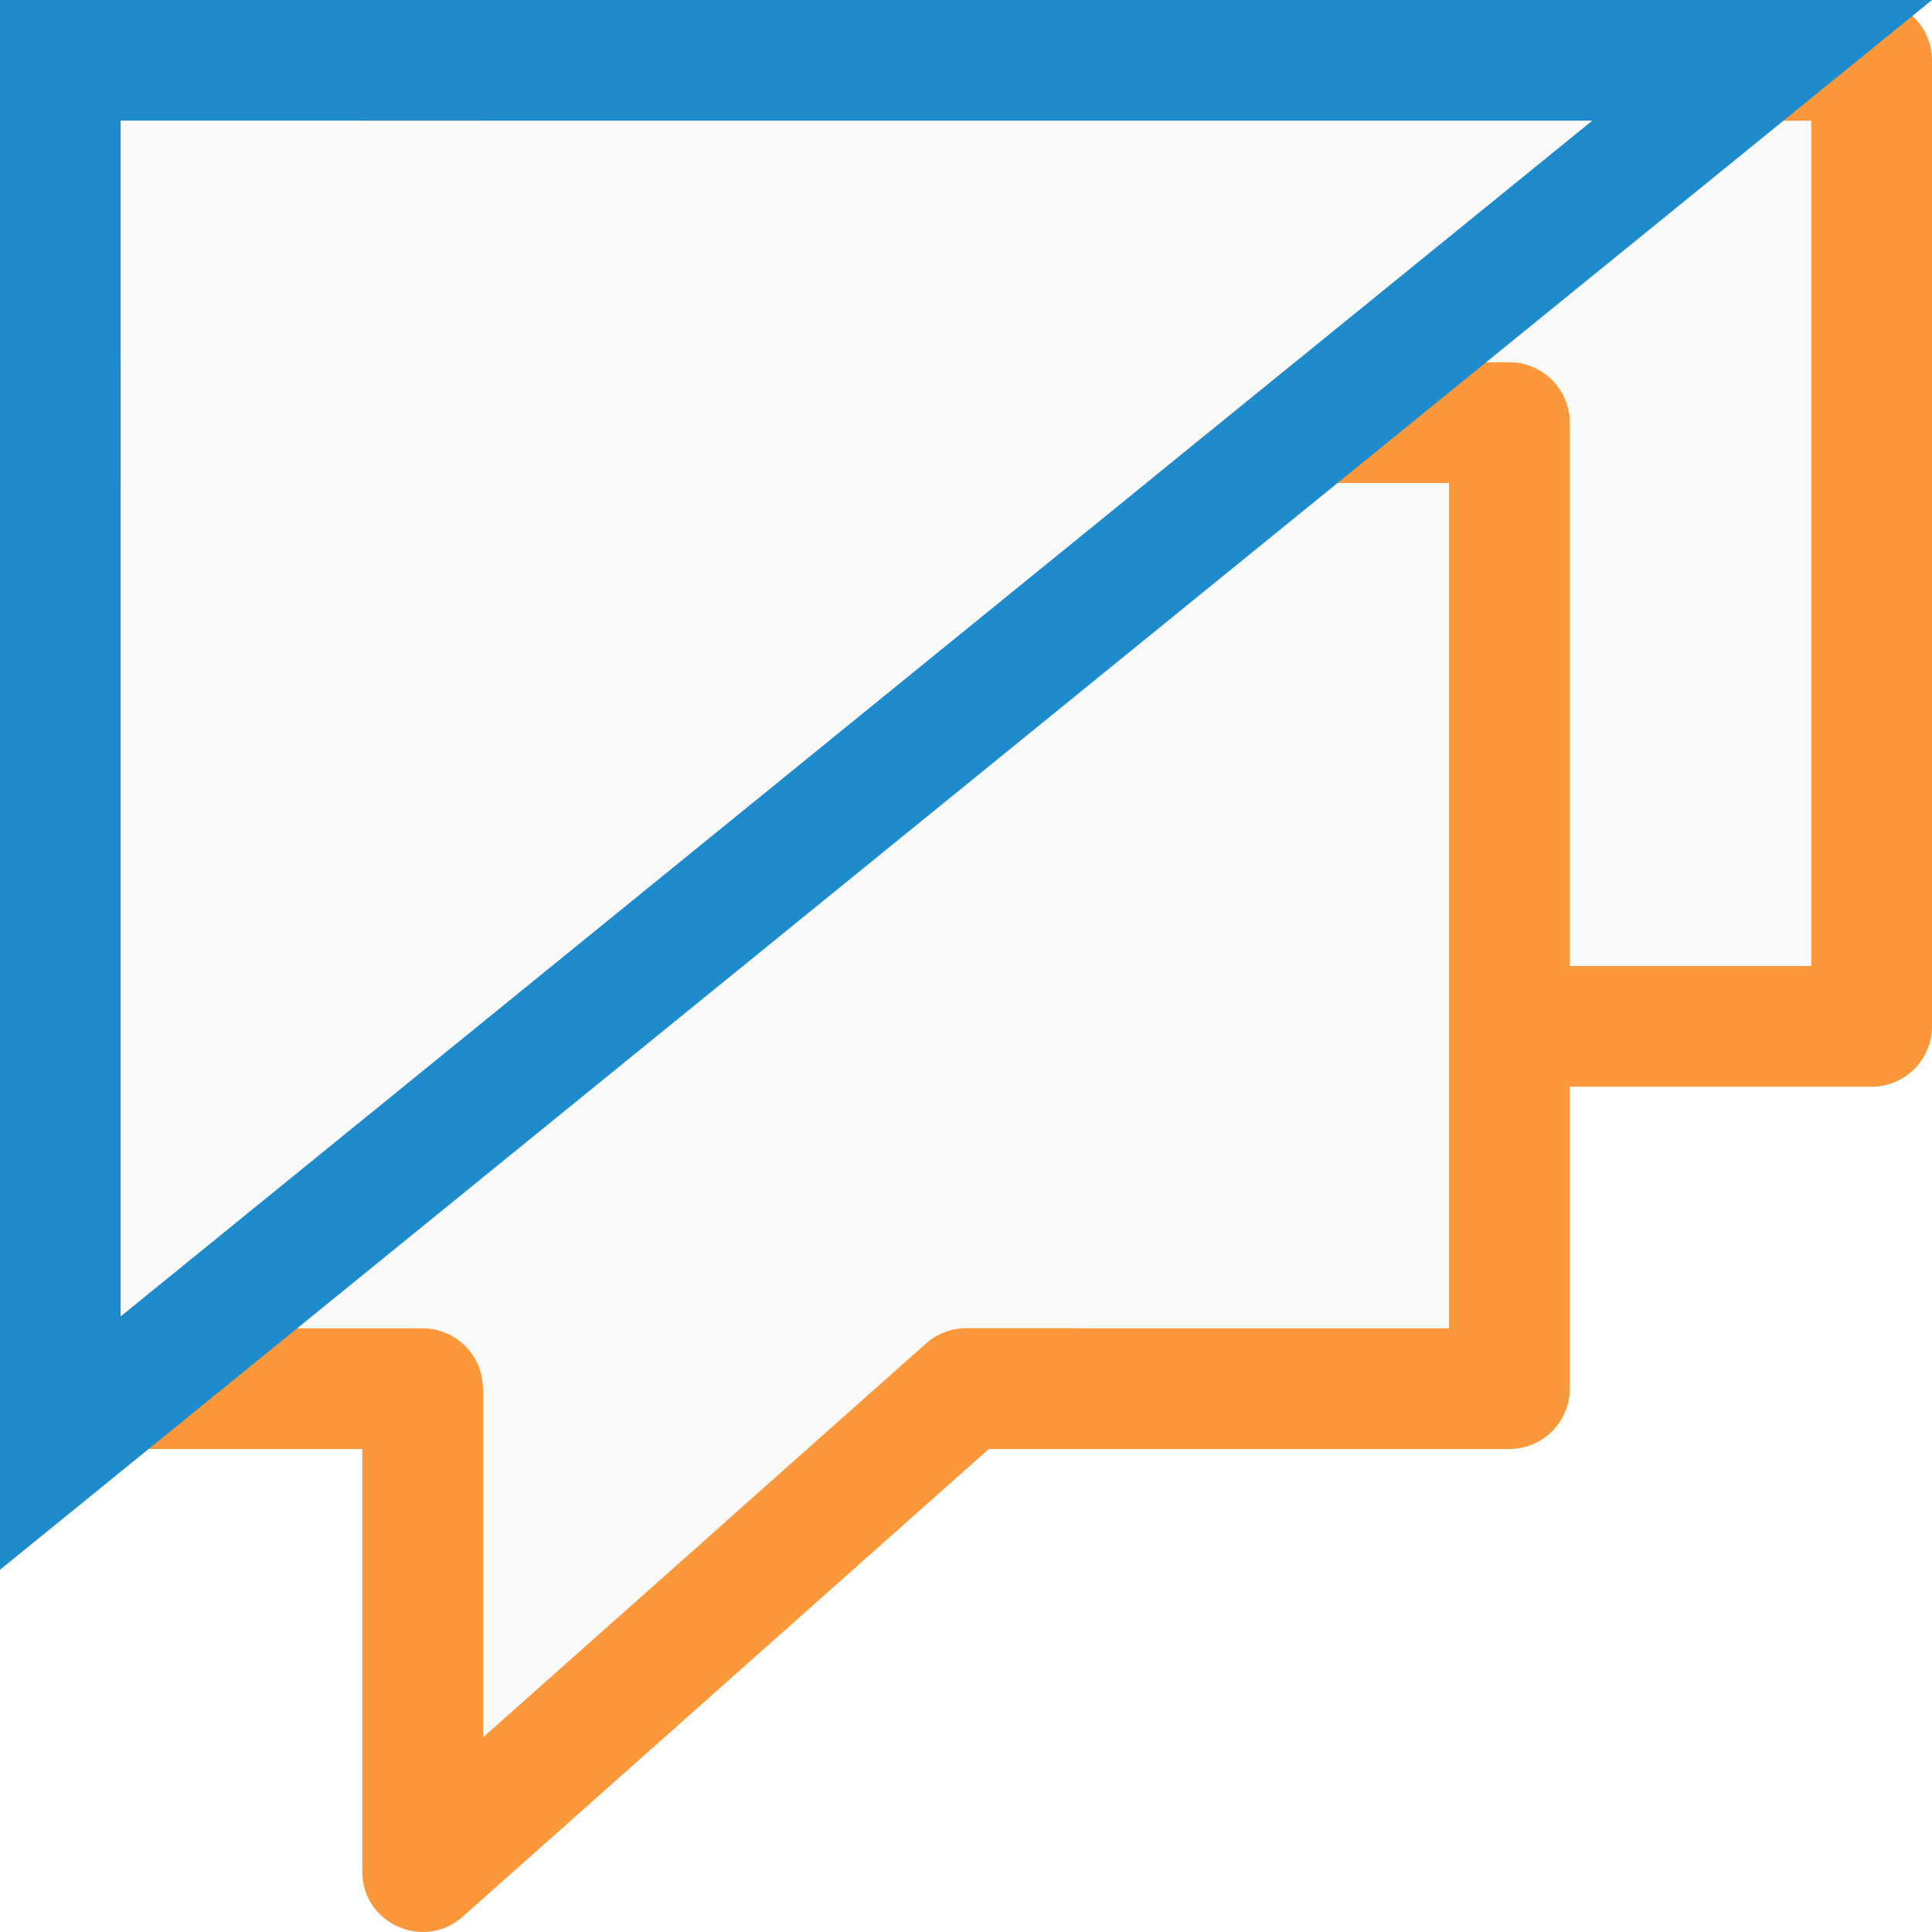
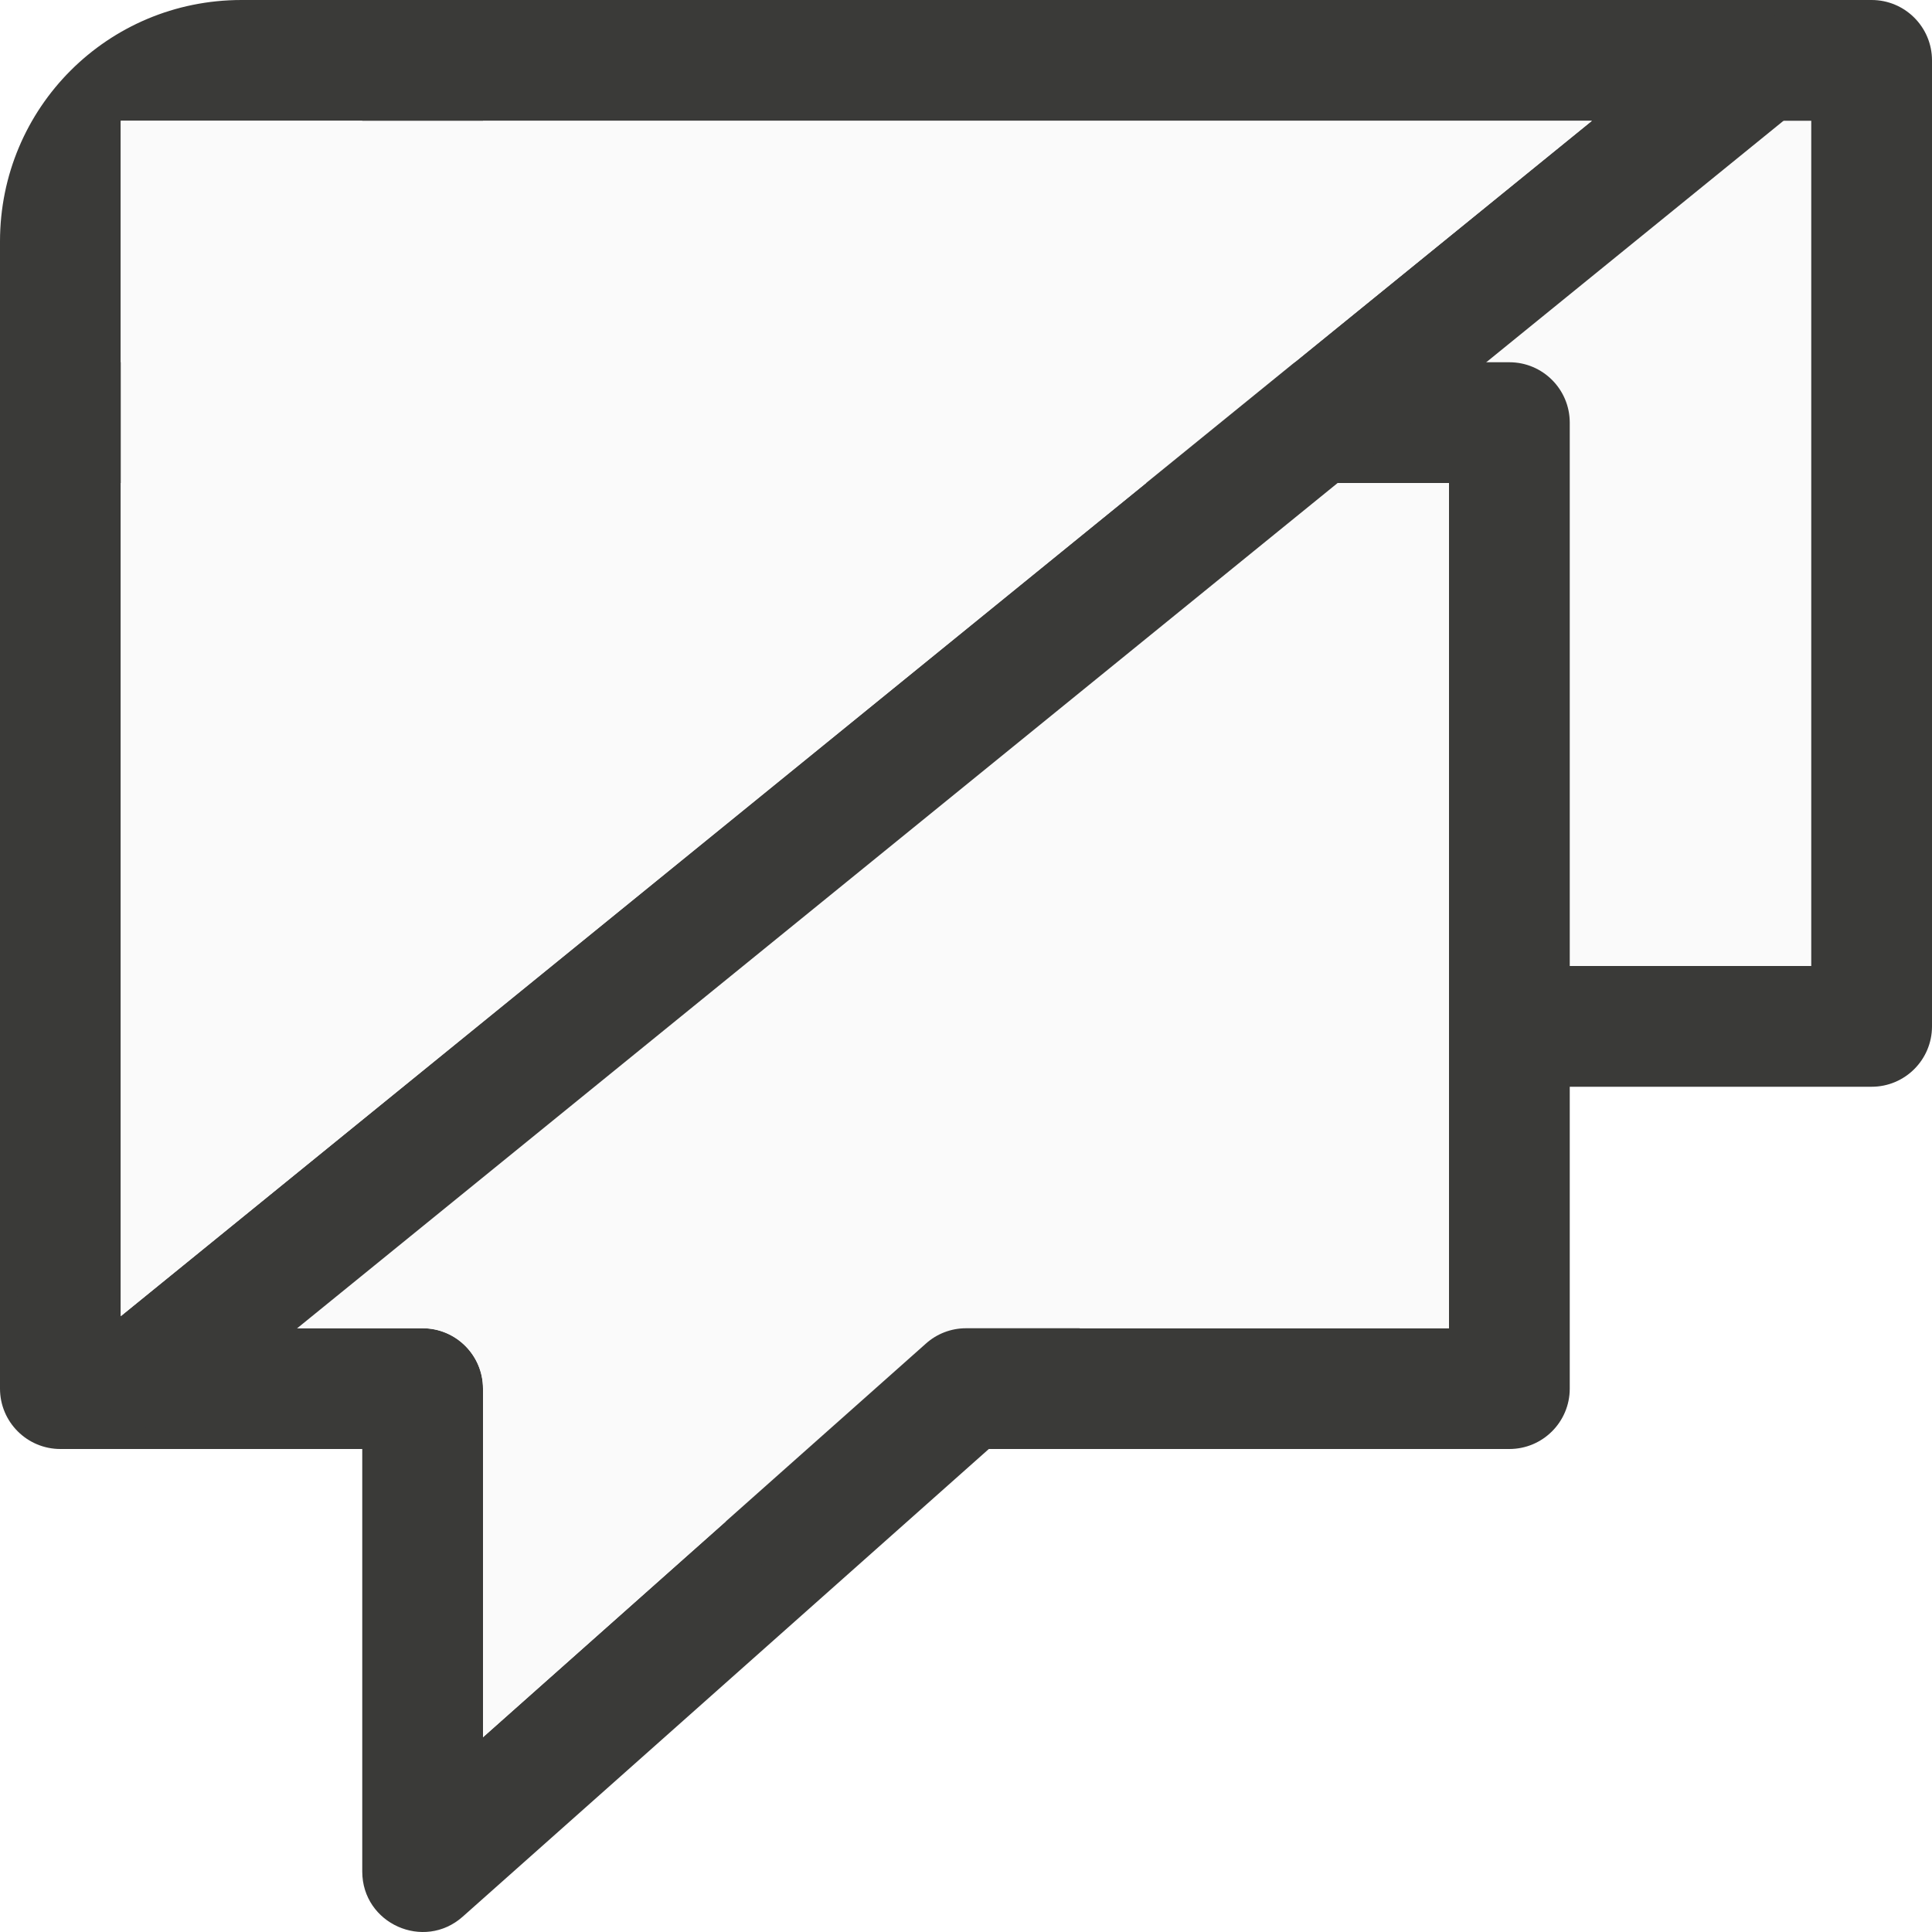
<svg xmlns="http://www.w3.org/2000/svg" viewBox="0 0 16 16">
  <path d="m4 1v2 5h2 .5c.276 0.0.5.224.5.5v2.887l3.668-3.26c.091-.082.21-.127.332-.127h4v-7z" fill="#fafafa" fill-rule="evenodd" />
-   <path d="m.5 3c-.276 0-.5.224-.5.5 0.0.029.003.059.008.088h-.008v2.412 5.5c0.0.276.224.5.5.5h2.5v3.5c.001.431.51.659.832.373l4.357-3.873h4.311c.276-0.0.5-.224.5-.5v-8c-0-.276-.224-.5-.5-.5zm.5 1h11v7h-4c-.122 0-.241.045-.332.127l-3.668 3.26v-2.887c-0-.276-.224-.5-.5-.5h-2.5v-5z" fill="#fb983b" />
-   <path d="m3.5-0c-.276 0-.5.224-.5.5 0.0.029.003.059.008.088h-.008v2.412 5.5c0.0.276.224.5.5.5h2.5v3.5c.001.431.51.659.832.373l4.357-3.873h4.311c.276-0.0.5-.224.5-.5v-8c-0-.276-.224-.5-.5-.5zm.5 1h11v7h-4c-.122 0-.241.045-.332.127l-3.668 3.26v-2.887c-0-.276-.224-.5-.5-.5h-2.5v-5z" fill="#fb983b" />
+   <path d="m.5 3c-.276 0-.5.224-.5.5 0.0.029.003.059.008.088h-.008v2.412 5.5c0.0.276.224.5.5.5h2.5v3.5c.001.431.51.659.832.373l4.357-3.873h4.311c.276-0.0.5-.224.5-.5v-8c-0-.276-.224-.5-.5-.5zm.5 1h11v7h-4c-.122 0-.241.045-.332.127l-3.668 3.26v-2.887c-0-.276-.224-.5-.5-.5h-2.5v-5z" fill="#3a3a38" />
+   <path d="m3.5-0c-.276 0-.5.224-.5.5 0.0.029.003.059.008.088h-.008v2.412 5.5c0.0.276.224.5.5.5h2.5v3.5c.001.431.51.659.832.373l4.357-3.873h4.311c.276-0.0.5-.224.5-.5v-8c-0-.276-.224-.5-.5-.5zm.5 1h11v7h-4c-.122 0-.241.045-.332.127l-3.668 3.26v-2.887c-0-.276-.224-.5-.5-.5h-2.5v-5z" fill="#3a3a38" />
  <path d="m1 4v2 5h2 .5c.276 0.0.5.224.5.5v2.887l3.668-3.26c.091-.082.21-.127.332-.127h4v-7z" fill="#fafafa" fill-rule="evenodd" />
-   <path d="m0 0v13l16-13zm1 1h12.184l-12.184 9.9z" fill="#1e8bcd" />
+   <path d="m2 0c-1.108 0-2 .892-2 2v8c0 .885.573 1.624 1.367 1.889l13.982-11.359c-.356-.326-.827-.529-1.35-.529zm-1 1h12.184l-12.184 9.9z" fill="#3a3a38" />
  <path d="m1 1h12.184l-12.184 9.9z" fill="#fafafa" />
</svg>
